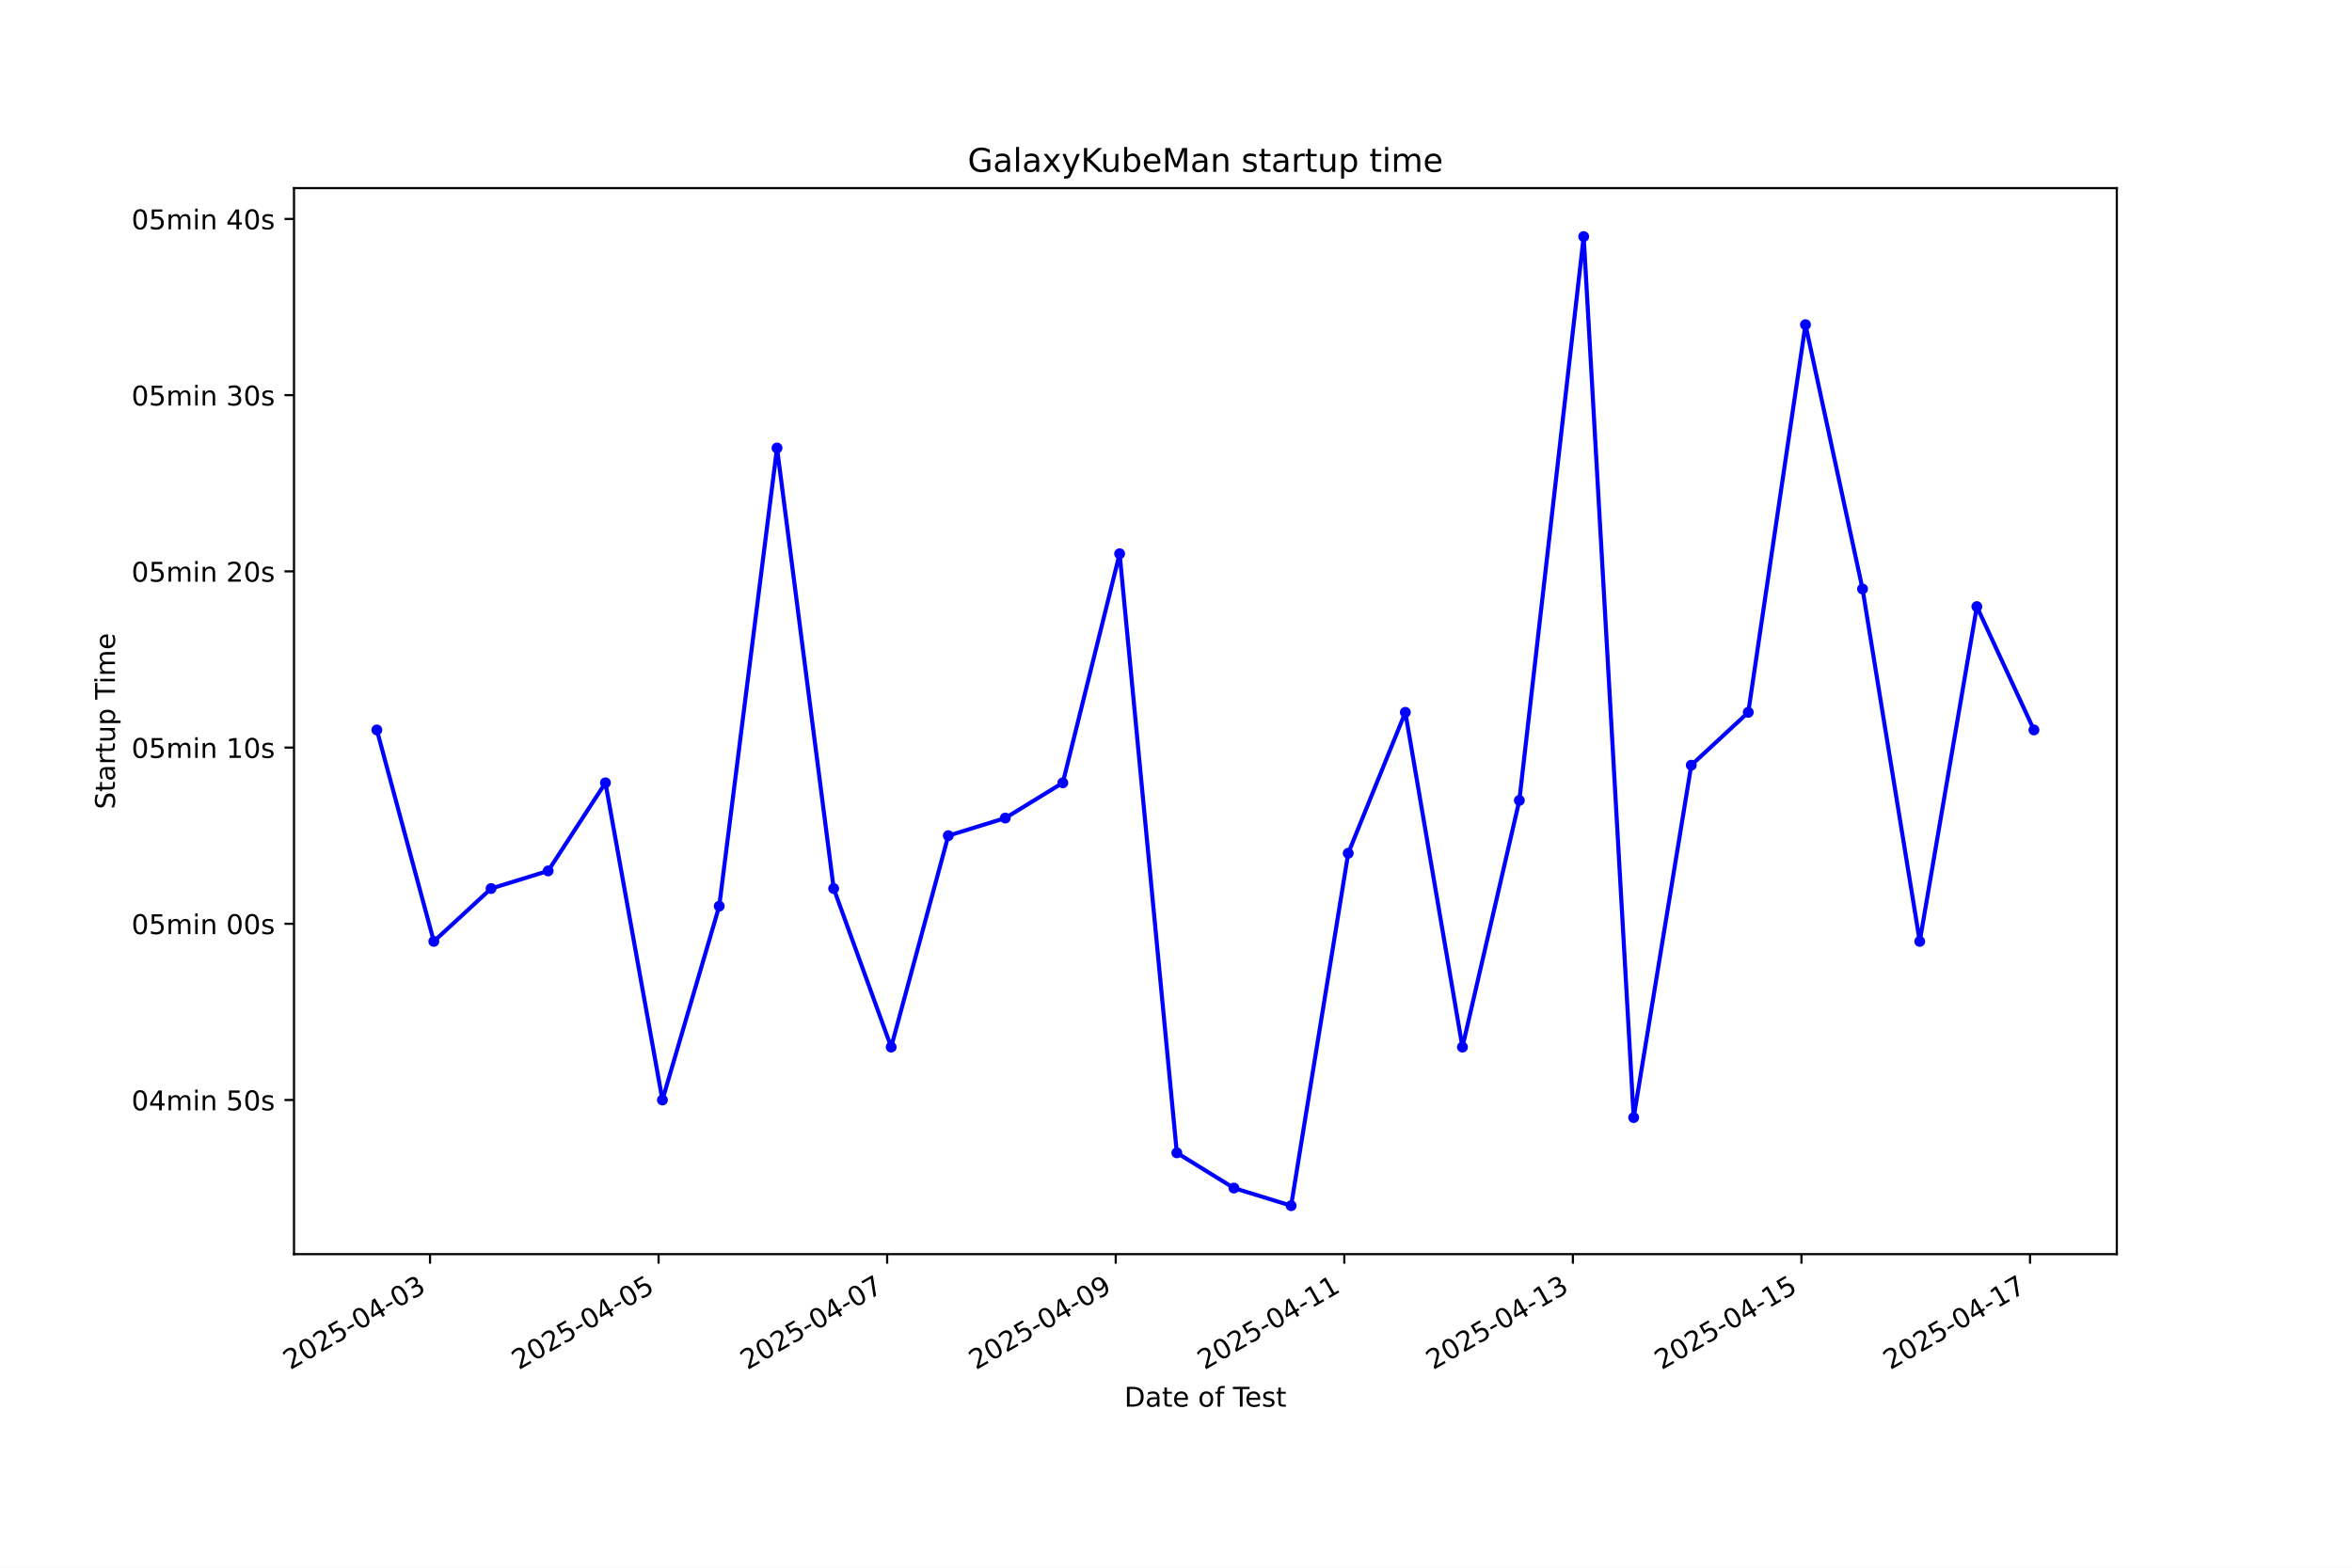
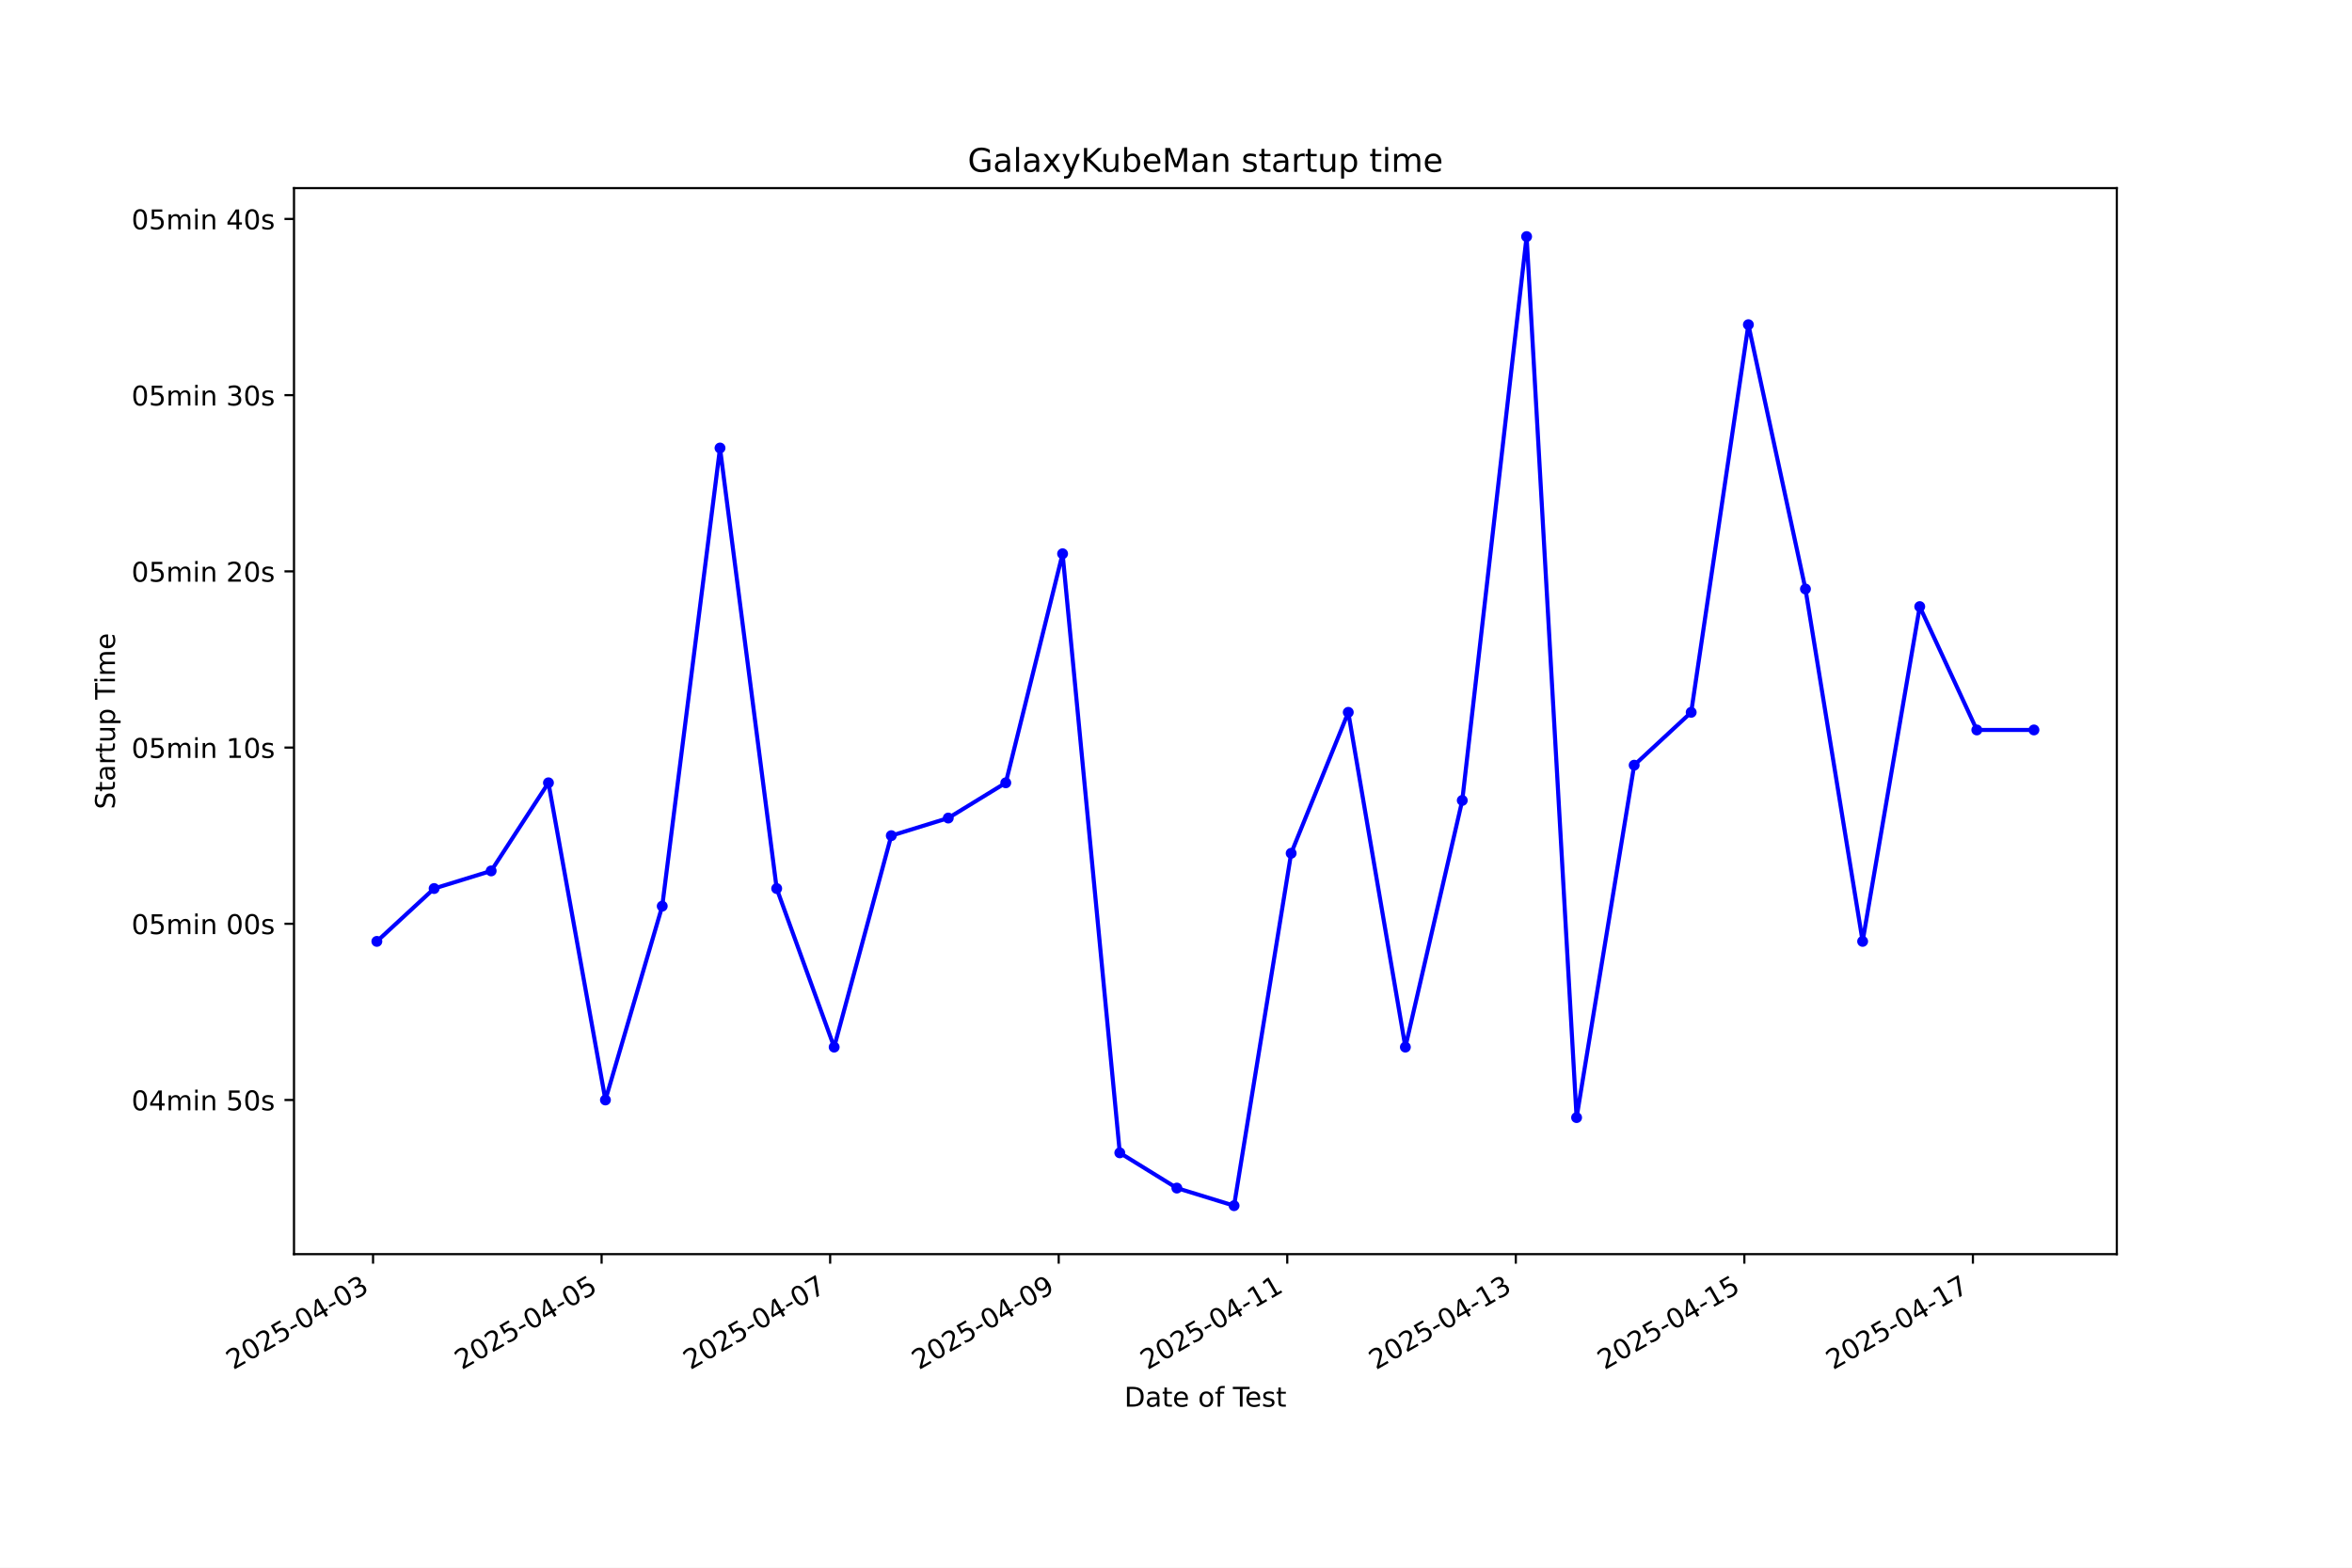
<svg xmlns="http://www.w3.org/2000/svg" xmlns:xlink="http://www.w3.org/1999/xlink" width="864pt" height="576pt" viewBox="0 0 864 576" version="1.1">
  <defs>
    <style type="text/css">*{stroke-linejoin: round; stroke-linecap: butt}</style>
  </defs>
  <g id="figure_1">
    <g id="patch_1">
      <path d="M 0 576  L 864 576  L 864 0  L 0 0  z " style="fill: #ffffff" />
    </g>
    <g id="axes_1">
      <g id="patch_2">
        <path d="M 108 460.8  L 777.6 460.8  L 777.6 69.12  L 108 69.12  z " style="fill: #ffffff" />
      </g>
      <g id="matplotlib.axis_1">
        <g id="xtick_1">
          <g id="line2d_1">
            <defs>
-               <path id="mc542203c2f" d="M 0 0  L 0 3.5  " style="stroke: #000000; stroke-width: 0.8" />
+               <path id="m6c0ec92022" d="M 0 0  L 0 3.5  " style="stroke: #000000; stroke-width: 0.8" />
            </defs>
            <g>
-               <use xlink:href="#mc542203c2f" x="157.966" y="460.8" style="stroke: #000000; stroke-width: 0.8" />
+               <use xlink:href="#m6c0ec92022" x="137.038" y="460.8" style="stroke: #000000; stroke-width: 0.8" />
            </g>
          </g>
          <g id="text_1">
-             <g transform="translate(106.5962 503.4383) rotate(-30) scale(0.1 -0.1)">
+             <g transform="translate(85.6681 503.4383) rotate(-30) scale(0.1 -0.1)">
              <defs>
                <path id="DejaVuSans-32" d="M 1228 531  L 3431 531  L 3431 0  L 469 0  L 469 531  Q 828 903 1448 1529  Q 2069 2156 2228 2338  Q 2531 2678 2651 2914  Q 2772 3150 2772 3378  Q 2772 3750 2511 3984  Q 2250 4219 1831 4219  Q 1534 4219 1204 4116  Q 875 4013 500 3803  L 500 4441  Q 881 4594 1212 4672  Q 1544 4750 1819 4750  Q 2544 4750 2975 4387  Q 3406 4025 3406 3419  Q 3406 3131 3298 2873  Q 3191 2616 2906 2266  Q 2828 2175 2409 1742  Q 1991 1309 1228 531  z " transform="scale(0.015625)" />
                <path id="DejaVuSans-30" d="M 2034 4250  Q 1547 4250 1301 3770  Q 1056 3291 1056 2328  Q 1056 1369 1301 889  Q 1547 409 2034 409  Q 2525 409 2770 889  Q 3016 1369 3016 2328  Q 3016 3291 2770 3770  Q 2525 4250 2034 4250  z M 2034 4750  Q 2819 4750 3233 4129  Q 3647 3509 3647 2328  Q 3647 1150 3233 529  Q 2819 -91 2034 -91  Q 1250 -91 836 529  Q 422 1150 422 2328  Q 422 3509 836 4129  Q 1250 4750 2034 4750  z " transform="scale(0.015625)" />
                <path id="DejaVuSans-35" d="M 691 4666  L 3169 4666  L 3169 4134  L 1269 4134  L 1269 2991  Q 1406 3038 1543 3061  Q 1681 3084 1819 3084  Q 2600 3084 3056 2656  Q 3513 2228 3513 1497  Q 3513 744 3044 326  Q 2575 -91 1722 -91  Q 1428 -91 1123 -41  Q 819 9 494 109  L 494 744  Q 775 591 1075 516  Q 1375 441 1709 441  Q 2250 441 2565 725  Q 2881 1009 2881 1497  Q 2881 1984 2565 2268  Q 2250 2553 1709 2553  Q 1456 2553 1204 2497  Q 953 2441 691 2322  L 691 4666  z " transform="scale(0.015625)" />
                <path id="DejaVuSans-2d" d="M 313 2009  L 1997 2009  L 1997 1497  L 313 1497  L 313 2009  z " transform="scale(0.015625)" />
                <path id="DejaVuSans-34" d="M 2419 4116  L 825 1625  L 2419 1625  L 2419 4116  z M 2253 4666  L 3047 4666  L 3047 1625  L 3713 1625  L 3713 1100  L 3047 1100  L 3047 0  L 2419 0  L 2419 1100  L 313 1100  L 313 1709  L 2253 4666  z " transform="scale(0.015625)" />
                <path id="DejaVuSans-33" d="M 2597 2516  Q 3050 2419 3304 2112  Q 3559 1806 3559 1356  Q 3559 666 3084 287  Q 2609 -91 1734 -91  Q 1441 -91 1130 -33  Q 819 25 488 141  L 488 750  Q 750 597 1062 519  Q 1375 441 1716 441  Q 2309 441 2620 675  Q 2931 909 2931 1356  Q 2931 1769 2642 2001  Q 2353 2234 1838 2234  L 1294 2234  L 1294 2753  L 1863 2753  Q 2328 2753 2575 2939  Q 2822 3125 2822 3475  Q 2822 3834 2567 4026  Q 2313 4219 1838 4219  Q 1578 4219 1281 4162  Q 984 4106 628 3988  L 628 4550  Q 988 4650 1302 4700  Q 1616 4750 1894 4750  Q 2613 4750 3031 4423  Q 3450 4097 3450 3541  Q 3450 3153 3228 2886  Q 3006 2619 2597 2516  z " transform="scale(0.015625)" />
              </defs>
              <use xlink:href="#DejaVuSans-32" />
              <use xlink:href="#DejaVuSans-30" transform="translate(63.62305 0)" />
              <use xlink:href="#DejaVuSans-32" transform="translate(127.2461 0)" />
              <use xlink:href="#DejaVuSans-35" transform="translate(190.8691 0)" />
              <use xlink:href="#DejaVuSans-2d" transform="translate(254.4922 0)" />
              <use xlink:href="#DejaVuSans-30" transform="translate(290.5762 0)" />
              <use xlink:href="#DejaVuSans-34" transform="translate(354.1992 0)" />
              <use xlink:href="#DejaVuSans-2d" transform="translate(417.8223 0)" />
              <use xlink:href="#DejaVuSans-30" transform="translate(453.9062 0)" />
              <use xlink:href="#DejaVuSans-33" transform="translate(517.5293 0)" />
            </g>
          </g>
        </g>
        <g id="xtick_2">
          <g id="line2d_2">
            <g>
-               <use xlink:href="#mc542203c2f" x="241.931" y="460.8" style="stroke: #000000; stroke-width: 0.8" />
+               <use xlink:href="#m6c0ec92022" x="220.995" y="460.8" style="stroke: #000000; stroke-width: 0.8" />
            </g>
          </g>
          <g id="text_2">
-             <g transform="translate(190.5617 503.4383) rotate(-30) scale(0.1 -0.1)">
+             <g transform="translate(169.6259 503.4383) rotate(-30) scale(0.1 -0.1)">
              <use xlink:href="#DejaVuSans-32" />
              <use xlink:href="#DejaVuSans-30" transform="translate(63.62305 0)" />
              <use xlink:href="#DejaVuSans-32" transform="translate(127.2461 0)" />
              <use xlink:href="#DejaVuSans-35" transform="translate(190.8691 0)" />
              <use xlink:href="#DejaVuSans-2d" transform="translate(254.4922 0)" />
              <use xlink:href="#DejaVuSans-30" transform="translate(290.5762 0)" />
              <use xlink:href="#DejaVuSans-34" transform="translate(354.1992 0)" />
              <use xlink:href="#DejaVuSans-2d" transform="translate(417.8223 0)" />
              <use xlink:href="#DejaVuSans-30" transform="translate(453.9062 0)" />
              <use xlink:href="#DejaVuSans-35" transform="translate(517.5293 0)" />
            </g>
          </g>
        </g>
        <g id="xtick_3">
          <g id="line2d_3">
            <g>
-               <use xlink:href="#mc542203c2f" x="325.897" y="460.8" style="stroke: #000000; stroke-width: 0.8" />
+               <use xlink:href="#m6c0ec92022" x="304.953" y="460.8" style="stroke: #000000; stroke-width: 0.8" />
            </g>
          </g>
          <g id="text_3">
-             <g transform="translate(274.5273 503.4383) rotate(-30) scale(0.1 -0.1)">
+             <g transform="translate(253.5836 503.4383) rotate(-30) scale(0.1 -0.1)">
              <defs>
                <path id="DejaVuSans-37" d="M 525 4666  L 3525 4666  L 3525 4397  L 1831 0  L 1172 0  L 2766 4134  L 525 4134  L 525 4666  z " transform="scale(0.015625)" />
              </defs>
              <use xlink:href="#DejaVuSans-32" />
              <use xlink:href="#DejaVuSans-30" transform="translate(63.62305 0)" />
              <use xlink:href="#DejaVuSans-32" transform="translate(127.2461 0)" />
              <use xlink:href="#DejaVuSans-35" transform="translate(190.8691 0)" />
              <use xlink:href="#DejaVuSans-2d" transform="translate(254.4922 0)" />
              <use xlink:href="#DejaVuSans-30" transform="translate(290.5762 0)" />
              <use xlink:href="#DejaVuSans-34" transform="translate(354.1992 0)" />
              <use xlink:href="#DejaVuSans-2d" transform="translate(417.8223 0)" />
              <use xlink:href="#DejaVuSans-30" transform="translate(453.9062 0)" />
              <use xlink:href="#DejaVuSans-37" transform="translate(517.5293 0)" />
            </g>
          </g>
        </g>
        <g id="xtick_4">
          <g id="line2d_4">
            <g>
-               <use xlink:href="#mc542203c2f" x="409.862" y="460.8" style="stroke: #000000; stroke-width: 0.8" />
+               <use xlink:href="#m6c0ec92022" x="388.911" y="460.8" style="stroke: #000000; stroke-width: 0.8" />
            </g>
          </g>
          <g id="text_4">
-             <g transform="translate(358.4928 503.4383) rotate(-30) scale(0.1 -0.1)">
+             <g transform="translate(337.5414 503.4383) rotate(-30) scale(0.1 -0.1)">
              <defs>
                <path id="DejaVuSans-39" d="M 703 97  L 703 672  Q 941 559 1184 500  Q 1428 441 1663 441  Q 2288 441 2617 861  Q 2947 1281 2994 2138  Q 2813 1869 2534 1725  Q 2256 1581 1919 1581  Q 1219 1581 811 2004  Q 403 2428 403 3163  Q 403 3881 828 4315  Q 1253 4750 1959 4750  Q 2769 4750 3195 4129  Q 3622 3509 3622 2328  Q 3622 1225 3098 567  Q 2575 -91 1691 -91  Q 1453 -91 1209 -44  Q 966 3 703 97  z M 1959 2075  Q 2384 2075 2632 2365  Q 2881 2656 2881 3163  Q 2881 3666 2632 3958  Q 2384 4250 1959 4250  Q 1534 4250 1286 3958  Q 1038 3666 1038 3163  Q 1038 2656 1286 2365  Q 1534 2075 1959 2075  z " transform="scale(0.015625)" />
              </defs>
              <use xlink:href="#DejaVuSans-32" />
              <use xlink:href="#DejaVuSans-30" transform="translate(63.62305 0)" />
              <use xlink:href="#DejaVuSans-32" transform="translate(127.2461 0)" />
              <use xlink:href="#DejaVuSans-35" transform="translate(190.8691 0)" />
              <use xlink:href="#DejaVuSans-2d" transform="translate(254.4922 0)" />
              <use xlink:href="#DejaVuSans-30" transform="translate(290.5762 0)" />
              <use xlink:href="#DejaVuSans-34" transform="translate(354.1992 0)" />
              <use xlink:href="#DejaVuSans-2d" transform="translate(417.8223 0)" />
              <use xlink:href="#DejaVuSans-30" transform="translate(453.9062 0)" />
              <use xlink:href="#DejaVuSans-39" transform="translate(517.5293 0)" />
            </g>
          </g>
        </g>
        <g id="xtick_5">
          <g id="line2d_5">
            <g>
-               <use xlink:href="#mc542203c2f" x="493.828" y="460.8" style="stroke: #000000; stroke-width: 0.8" />
+               <use xlink:href="#m6c0ec92022" x="472.869" y="460.8" style="stroke: #000000; stroke-width: 0.8" />
            </g>
          </g>
          <g id="text_5">
-             <g transform="translate(442.4583 503.4383) rotate(-30) scale(0.1 -0.1)">
+             <g transform="translate(421.4991 503.4383) rotate(-30) scale(0.1 -0.1)">
              <defs>
                <path id="DejaVuSans-31" d="M 794 531  L 1825 531  L 1825 4091  L 703 3866  L 703 4441  L 1819 4666  L 2450 4666  L 2450 531  L 3481 531  L 3481 0  L 794 0  L 794 531  z " transform="scale(0.015625)" />
              </defs>
              <use xlink:href="#DejaVuSans-32" />
              <use xlink:href="#DejaVuSans-30" transform="translate(63.62305 0)" />
              <use xlink:href="#DejaVuSans-32" transform="translate(127.2461 0)" />
              <use xlink:href="#DejaVuSans-35" transform="translate(190.8691 0)" />
              <use xlink:href="#DejaVuSans-2d" transform="translate(254.4922 0)" />
              <use xlink:href="#DejaVuSans-30" transform="translate(290.5762 0)" />
              <use xlink:href="#DejaVuSans-34" transform="translate(354.1992 0)" />
              <use xlink:href="#DejaVuSans-2d" transform="translate(417.8223 0)" />
              <use xlink:href="#DejaVuSans-31" transform="translate(453.9062 0)" />
              <use xlink:href="#DejaVuSans-31" transform="translate(517.5293 0)" />
            </g>
          </g>
        </g>
        <g id="xtick_6">
          <g id="line2d_6">
            <g>
-               <use xlink:href="#mc542203c2f" x="577.793" y="460.8" style="stroke: #000000; stroke-width: 0.8" />
+               <use xlink:href="#m6c0ec92022" x="556.826" y="460.8" style="stroke: #000000; stroke-width: 0.8" />
            </g>
          </g>
          <g id="text_6">
-             <g transform="translate(526.4239 503.4383) rotate(-30) scale(0.1 -0.1)">
+             <g transform="translate(505.4569 503.4383) rotate(-30) scale(0.1 -0.1)">
              <use xlink:href="#DejaVuSans-32" />
              <use xlink:href="#DejaVuSans-30" transform="translate(63.62305 0)" />
              <use xlink:href="#DejaVuSans-32" transform="translate(127.2461 0)" />
              <use xlink:href="#DejaVuSans-35" transform="translate(190.8691 0)" />
              <use xlink:href="#DejaVuSans-2d" transform="translate(254.4922 0)" />
              <use xlink:href="#DejaVuSans-30" transform="translate(290.5762 0)" />
              <use xlink:href="#DejaVuSans-34" transform="translate(354.1992 0)" />
              <use xlink:href="#DejaVuSans-2d" transform="translate(417.8223 0)" />
              <use xlink:href="#DejaVuSans-31" transform="translate(453.9062 0)" />
              <use xlink:href="#DejaVuSans-33" transform="translate(517.5293 0)" />
            </g>
          </g>
        </g>
        <g id="xtick_7">
          <g id="line2d_7">
            <g>
-               <use xlink:href="#mc542203c2f" x="661.759" y="460.8" style="stroke: #000000; stroke-width: 0.8" />
+               <use xlink:href="#m6c0ec92022" x="640.784" y="460.8" style="stroke: #000000; stroke-width: 0.8" />
            </g>
          </g>
          <g id="text_7">
-             <g transform="translate(610.3894 503.4383) rotate(-30) scale(0.1 -0.1)">
+             <g transform="translate(589.4147 503.4383) rotate(-30) scale(0.1 -0.1)">
              <use xlink:href="#DejaVuSans-32" />
              <use xlink:href="#DejaVuSans-30" transform="translate(63.62305 0)" />
              <use xlink:href="#DejaVuSans-32" transform="translate(127.2461 0)" />
              <use xlink:href="#DejaVuSans-35" transform="translate(190.8691 0)" />
              <use xlink:href="#DejaVuSans-2d" transform="translate(254.4922 0)" />
              <use xlink:href="#DejaVuSans-30" transform="translate(290.5762 0)" />
              <use xlink:href="#DejaVuSans-34" transform="translate(354.1992 0)" />
              <use xlink:href="#DejaVuSans-2d" transform="translate(417.8223 0)" />
              <use xlink:href="#DejaVuSans-31" transform="translate(453.9062 0)" />
              <use xlink:href="#DejaVuSans-35" transform="translate(517.5293 0)" />
            </g>
          </g>
        </g>
        <g id="xtick_8">
          <g id="line2d_8">
            <g>
-               <use xlink:href="#mc542203c2f" x="745.724" y="460.8" style="stroke: #000000; stroke-width: 0.8" />
+               <use xlink:href="#m6c0ec92022" x="724.742" y="460.8" style="stroke: #000000; stroke-width: 0.8" />
            </g>
          </g>
          <g id="text_8">
-             <g transform="translate(694.3549 503.4383) rotate(-30) scale(0.1 -0.1)">
+             <g transform="translate(673.3724 503.4383) rotate(-30) scale(0.1 -0.1)">
              <use xlink:href="#DejaVuSans-32" />
              <use xlink:href="#DejaVuSans-30" transform="translate(63.62305 0)" />
              <use xlink:href="#DejaVuSans-32" transform="translate(127.2461 0)" />
              <use xlink:href="#DejaVuSans-35" transform="translate(190.8691 0)" />
              <use xlink:href="#DejaVuSans-2d" transform="translate(254.4922 0)" />
              <use xlink:href="#DejaVuSans-30" transform="translate(290.5762 0)" />
              <use xlink:href="#DejaVuSans-34" transform="translate(354.1992 0)" />
              <use xlink:href="#DejaVuSans-2d" transform="translate(417.8223 0)" />
              <use xlink:href="#DejaVuSans-31" transform="translate(453.9062 0)" />
              <use xlink:href="#DejaVuSans-37" transform="translate(517.5293 0)" />
            </g>
          </g>
        </g>
        <g id="text_9">
          <g transform="translate(413.0063 516.8378) scale(0.1 -0.1)">
            <defs>
              <path id="DejaVuSans-44" d="M 1259 4147  L 1259 519  L 2022 519  Q 2988 519 3436 956  Q 3884 1394 3884 2338  Q 3884 3275 3436 3711  Q 2988 4147 2022 4147  L 1259 4147  z M 628 4666  L 1925 4666  Q 3281 4666 3915 4102  Q 4550 3538 4550 2338  Q 4550 1131 3912 565  Q 3275 0 1925 0  L 628 0  L 628 4666  z " transform="scale(0.015625)" />
              <path id="DejaVuSans-61" d="M 2194 1759  Q 1497 1759 1228 1600  Q 959 1441 959 1056  Q 959 750 1161 570  Q 1363 391 1709 391  Q 2188 391 2477 730  Q 2766 1069 2766 1631  L 2766 1759  L 2194 1759  z M 3341 1997  L 3341 0  L 2766 0  L 2766 531  Q 2569 213 2275 61  Q 1981 -91 1556 -91  Q 1019 -91 701 211  Q 384 513 384 1019  Q 384 1609 779 1909  Q 1175 2209 1959 2209  L 2766 2209  L 2766 2266  Q 2766 2663 2505 2880  Q 2244 3097 1772 3097  Q 1472 3097 1187 3025  Q 903 2953 641 2809  L 641 3341  Q 956 3463 1253 3523  Q 1550 3584 1831 3584  Q 2591 3584 2966 3190  Q 3341 2797 3341 1997  z " transform="scale(0.015625)" />
              <path id="DejaVuSans-74" d="M 1172 4494  L 1172 3500  L 2356 3500  L 2356 3053  L 1172 3053  L 1172 1153  Q 1172 725 1289 603  Q 1406 481 1766 481  L 2356 481  L 2356 0  L 1766 0  Q 1100 0 847 248  Q 594 497 594 1153  L 594 3053  L 172 3053  L 172 3500  L 594 3500  L 594 4494  L 1172 4494  z " transform="scale(0.015625)" />
              <path id="DejaVuSans-65" d="M 3597 1894  L 3597 1613  L 953 1613  Q 991 1019 1311 708  Q 1631 397 2203 397  Q 2534 397 2845 478  Q 3156 559 3463 722  L 3463 178  Q 3153 47 2828 -22  Q 2503 -91 2169 -91  Q 1331 -91 842 396  Q 353 884 353 1716  Q 353 2575 817 3079  Q 1281 3584 2069 3584  Q 2775 3584 3186 3129  Q 3597 2675 3597 1894  z M 3022 2063  Q 3016 2534 2758 2815  Q 2500 3097 2075 3097  Q 1594 3097 1305 2825  Q 1016 2553 972 2059  L 3022 2063  z " transform="scale(0.015625)" />
              <path id="DejaVuSans-20" transform="scale(0.015625)" />
              <path id="DejaVuSans-6f" d="M 1959 3097  Q 1497 3097 1228 2736  Q 959 2375 959 1747  Q 959 1119 1226 758  Q 1494 397 1959 397  Q 2419 397 2687 759  Q 2956 1122 2956 1747  Q 2956 2369 2687 2733  Q 2419 3097 1959 3097  z M 1959 3584  Q 2709 3584 3137 3096  Q 3566 2609 3566 1747  Q 3566 888 3137 398  Q 2709 -91 1959 -91  Q 1206 -91 779 398  Q 353 888 353 1747  Q 353 2609 779 3096  Q 1206 3584 1959 3584  z " transform="scale(0.015625)" />
              <path id="DejaVuSans-66" d="M 2375 4863  L 2375 4384  L 1825 4384  Q 1516 4384 1395 4259  Q 1275 4134 1275 3809  L 1275 3500  L 2222 3500  L 2222 3053  L 1275 3053  L 1275 0  L 697 0  L 697 3053  L 147 3053  L 147 3500  L 697 3500  L 697 3744  Q 697 4328 969 4595  Q 1241 4863 1831 4863  L 2375 4863  z " transform="scale(0.015625)" />
              <path id="DejaVuSans-54" d="M -19 4666  L 3928 4666  L 3928 4134  L 2272 4134  L 2272 0  L 1638 0  L 1638 4134  L -19 4134  L -19 4666  z " transform="scale(0.015625)" />
              <path id="DejaVuSans-73" d="M 2834 3397  L 2834 2853  Q 2591 2978 2328 3040  Q 2066 3103 1784 3103  Q 1356 3103 1142 2972  Q 928 2841 928 2578  Q 928 2378 1081 2264  Q 1234 2150 1697 2047  L 1894 2003  Q 2506 1872 2764 1633  Q 3022 1394 3022 966  Q 3022 478 2636 193  Q 2250 -91 1575 -91  Q 1294 -91 989 -36  Q 684 19 347 128  L 347 722  Q 666 556 975 473  Q 1284 391 1588 391  Q 1994 391 2212 530  Q 2431 669 2431 922  Q 2431 1156 2273 1281  Q 2116 1406 1581 1522  L 1381 1569  Q 847 1681 609 1914  Q 372 2147 372 2553  Q 372 3047 722 3315  Q 1072 3584 1716 3584  Q 2034 3584 2315 3537  Q 2597 3491 2834 3397  z " transform="scale(0.015625)" />
            </defs>
            <use xlink:href="#DejaVuSans-44" />
            <use xlink:href="#DejaVuSans-61" transform="translate(77.00195 0)" />
            <use xlink:href="#DejaVuSans-74" transform="translate(138.2812 0)" />
            <use xlink:href="#DejaVuSans-65" transform="translate(177.4902 0)" />
            <use xlink:href="#DejaVuSans-20" transform="translate(239.0137 0)" />
            <use xlink:href="#DejaVuSans-6f" transform="translate(270.8008 0)" />
            <use xlink:href="#DejaVuSans-66" transform="translate(331.9824 0)" />
            <use xlink:href="#DejaVuSans-20" transform="translate(367.1875 0)" />
            <use xlink:href="#DejaVuSans-54" transform="translate(398.9746 0)" />
            <use xlink:href="#DejaVuSans-65" transform="translate(443.0586 0)" />
            <use xlink:href="#DejaVuSans-73" transform="translate(504.582 0)" />
            <use xlink:href="#DejaVuSans-74" transform="translate(556.6816 0)" />
          </g>
        </g>
      </g>
      <g id="matplotlib.axis_2">
        <g id="ytick_1">
          <g id="line2d_9">
            <defs>
-               <path id="m5e2eb282f2" d="M 0 0  L -3.5 0  " style="stroke: #000000; stroke-width: 0.8" />
+               <path id="m109ade407d" d="M 0 0  L -3.5 0  " style="stroke: #000000; stroke-width: 0.8" />
            </defs>
            <g>
-               <use xlink:href="#m5e2eb282f2" x="108" y="404.152" style="stroke: #000000; stroke-width: 0.8" />
+               <use xlink:href="#m109ade407d" x="108" y="404.152" style="stroke: #000000; stroke-width: 0.8" />
            </g>
          </g>
          <g id="text_10">
            <g transform="translate(48.30625 407.9513) scale(0.1 -0.1)">
              <defs>
                <path id="DejaVuSans-6d" d="M 3328 2828  Q 3544 3216 3844 3400  Q 4144 3584 4550 3584  Q 5097 3584 5394 3201  Q 5691 2819 5691 2113  L 5691 0  L 5113 0  L 5113 2094  Q 5113 2597 4934 2840  Q 4756 3084 4391 3084  Q 3944 3084 3684 2787  Q 3425 2491 3425 1978  L 3425 0  L 2847 0  L 2847 2094  Q 2847 2600 2669 2842  Q 2491 3084 2119 3084  Q 1678 3084 1418 2786  Q 1159 2488 1159 1978  L 1159 0  L 581 0  L 581 3500  L 1159 3500  L 1159 2956  Q 1356 3278 1631 3431  Q 1906 3584 2284 3584  Q 2666 3584 2933 3390  Q 3200 3197 3328 2828  z " transform="scale(0.015625)" />
                <path id="DejaVuSans-69" d="M 603 3500  L 1178 3500  L 1178 0  L 603 0  L 603 3500  z M 603 4863  L 1178 4863  L 1178 4134  L 603 4134  L 603 4863  z " transform="scale(0.015625)" />
                <path id="DejaVuSans-6e" d="M 3513 2113  L 3513 0  L 2938 0  L 2938 2094  Q 2938 2591 2744 2837  Q 2550 3084 2163 3084  Q 1697 3084 1428 2787  Q 1159 2491 1159 1978  L 1159 0  L 581 0  L 581 3500  L 1159 3500  L 1159 2956  Q 1366 3272 1645 3428  Q 1925 3584 2291 3584  Q 2894 3584 3203 3211  Q 3513 2838 3513 2113  z " transform="scale(0.015625)" />
              </defs>
              <use xlink:href="#DejaVuSans-30" />
              <use xlink:href="#DejaVuSans-34" transform="translate(63.62305 0)" />
              <use xlink:href="#DejaVuSans-6d" transform="translate(127.2461 0)" />
              <use xlink:href="#DejaVuSans-69" transform="translate(224.6582 0)" />
              <use xlink:href="#DejaVuSans-6e" transform="translate(252.4414 0)" />
              <use xlink:href="#DejaVuSans-20" transform="translate(315.8203 0)" />
              <use xlink:href="#DejaVuSans-35" transform="translate(347.6074 0)" />
              <use xlink:href="#DejaVuSans-30" transform="translate(411.2305 0)" />
              <use xlink:href="#DejaVuSans-73" transform="translate(474.8535 0)" />
            </g>
          </g>
        </g>
        <g id="ytick_2">
          <g id="line2d_10">
            <g>
-               <use xlink:href="#m5e2eb282f2" x="108" y="339.412" style="stroke: #000000; stroke-width: 0.8" />
+               <use xlink:href="#m109ade407d" x="108" y="339.412" style="stroke: #000000; stroke-width: 0.8" />
            </g>
          </g>
          <g id="text_11">
            <g transform="translate(48.30625 343.2108) scale(0.1 -0.1)">
              <use xlink:href="#DejaVuSans-30" />
              <use xlink:href="#DejaVuSans-35" transform="translate(63.62305 0)" />
              <use xlink:href="#DejaVuSans-6d" transform="translate(127.2461 0)" />
              <use xlink:href="#DejaVuSans-69" transform="translate(224.6582 0)" />
              <use xlink:href="#DejaVuSans-6e" transform="translate(252.4414 0)" />
              <use xlink:href="#DejaVuSans-20" transform="translate(315.8203 0)" />
              <use xlink:href="#DejaVuSans-30" transform="translate(347.6074 0)" />
              <use xlink:href="#DejaVuSans-30" transform="translate(411.2305 0)" />
              <use xlink:href="#DejaVuSans-73" transform="translate(474.8535 0)" />
            </g>
          </g>
        </g>
        <g id="ytick_3">
          <g id="line2d_11">
            <g>
-               <use xlink:href="#m5e2eb282f2" x="108" y="274.671" style="stroke: #000000; stroke-width: 0.8" />
+               <use xlink:href="#m109ade407d" x="108" y="274.671" style="stroke: #000000; stroke-width: 0.8" />
            </g>
          </g>
          <g id="text_12">
            <g transform="translate(48.30625 278.4703) scale(0.1 -0.1)">
              <use xlink:href="#DejaVuSans-30" />
              <use xlink:href="#DejaVuSans-35" transform="translate(63.62305 0)" />
              <use xlink:href="#DejaVuSans-6d" transform="translate(127.2461 0)" />
              <use xlink:href="#DejaVuSans-69" transform="translate(224.6582 0)" />
              <use xlink:href="#DejaVuSans-6e" transform="translate(252.4414 0)" />
              <use xlink:href="#DejaVuSans-20" transform="translate(315.8203 0)" />
              <use xlink:href="#DejaVuSans-31" transform="translate(347.6074 0)" />
              <use xlink:href="#DejaVuSans-30" transform="translate(411.2305 0)" />
              <use xlink:href="#DejaVuSans-73" transform="translate(474.8535 0)" />
            </g>
          </g>
        </g>
        <g id="ytick_4">
          <g id="line2d_12">
            <g>
-               <use xlink:href="#m5e2eb282f2" x="108" y="209.931" style="stroke: #000000; stroke-width: 0.8" />
+               <use xlink:href="#m109ade407d" x="108" y="209.931" style="stroke: #000000; stroke-width: 0.8" />
            </g>
          </g>
          <g id="text_13">
            <g transform="translate(48.30625 213.7298) scale(0.1 -0.1)">
              <use xlink:href="#DejaVuSans-30" />
              <use xlink:href="#DejaVuSans-35" transform="translate(63.62305 0)" />
              <use xlink:href="#DejaVuSans-6d" transform="translate(127.2461 0)" />
              <use xlink:href="#DejaVuSans-69" transform="translate(224.6582 0)" />
              <use xlink:href="#DejaVuSans-6e" transform="translate(252.4414 0)" />
              <use xlink:href="#DejaVuSans-20" transform="translate(315.8203 0)" />
              <use xlink:href="#DejaVuSans-32" transform="translate(347.6074 0)" />
              <use xlink:href="#DejaVuSans-30" transform="translate(411.2305 0)" />
              <use xlink:href="#DejaVuSans-73" transform="translate(474.8535 0)" />
            </g>
          </g>
        </g>
        <g id="ytick_5">
          <g id="line2d_13">
            <g>
-               <use xlink:href="#m5e2eb282f2" x="108" y="145.19" style="stroke: #000000; stroke-width: 0.8" />
+               <use xlink:href="#m109ade407d" x="108" y="145.19" style="stroke: #000000; stroke-width: 0.8" />
            </g>
          </g>
          <g id="text_14">
            <g transform="translate(48.30625 148.9893) scale(0.1 -0.1)">
              <use xlink:href="#DejaVuSans-30" />
              <use xlink:href="#DejaVuSans-35" transform="translate(63.62305 0)" />
              <use xlink:href="#DejaVuSans-6d" transform="translate(127.2461 0)" />
              <use xlink:href="#DejaVuSans-69" transform="translate(224.6582 0)" />
              <use xlink:href="#DejaVuSans-6e" transform="translate(252.4414 0)" />
              <use xlink:href="#DejaVuSans-20" transform="translate(315.8203 0)" />
              <use xlink:href="#DejaVuSans-33" transform="translate(347.6074 0)" />
              <use xlink:href="#DejaVuSans-30" transform="translate(411.2305 0)" />
              <use xlink:href="#DejaVuSans-73" transform="translate(474.8535 0)" />
            </g>
          </g>
        </g>
        <g id="ytick_6">
          <g id="line2d_14">
            <g>
-               <use xlink:href="#m5e2eb282f2" x="108" y="80.45" style="stroke: #000000; stroke-width: 0.8" />
+               <use xlink:href="#m109ade407d" x="108" y="80.45" style="stroke: #000000; stroke-width: 0.8" />
            </g>
          </g>
          <g id="text_15">
            <g transform="translate(48.30625 84.24881) scale(0.1 -0.1)">
              <use xlink:href="#DejaVuSans-30" />
              <use xlink:href="#DejaVuSans-35" transform="translate(63.62305 0)" />
              <use xlink:href="#DejaVuSans-6d" transform="translate(127.2461 0)" />
              <use xlink:href="#DejaVuSans-69" transform="translate(224.6582 0)" />
              <use xlink:href="#DejaVuSans-6e" transform="translate(252.4414 0)" />
              <use xlink:href="#DejaVuSans-20" transform="translate(315.8203 0)" />
              <use xlink:href="#DejaVuSans-34" transform="translate(347.6074 0)" />
              <use xlink:href="#DejaVuSans-30" transform="translate(411.2305 0)" />
              <use xlink:href="#DejaVuSans-73" transform="translate(474.8535 0)" />
            </g>
          </g>
        </g>
        <g id="text_16">
          <g transform="translate(42.22656 297.3397) rotate(-90) scale(0.1 -0.1)">
            <defs>
              <path id="DejaVuSans-53" d="M 3425 4513  L 3425 3897  Q 3066 4069 2747 4153  Q 2428 4238 2131 4238  Q 1616 4238 1336 4038  Q 1056 3838 1056 3469  Q 1056 3159 1242 3001  Q 1428 2844 1947 2747  L 2328 2669  Q 3034 2534 3370 2195  Q 3706 1856 3706 1288  Q 3706 609 3251 259  Q 2797 -91 1919 -91  Q 1588 -91 1214 -16  Q 841 59 441 206  L 441 856  Q 825 641 1194 531  Q 1563 422 1919 422  Q 2459 422 2753 634  Q 3047 847 3047 1241  Q 3047 1584 2836 1778  Q 2625 1972 2144 2069  L 1759 2144  Q 1053 2284 737 2584  Q 422 2884 422 3419  Q 422 4038 858 4394  Q 1294 4750 2059 4750  Q 2388 4750 2728 4690  Q 3069 4631 3425 4513  z " transform="scale(0.015625)" />
              <path id="DejaVuSans-72" d="M 2631 2963  Q 2534 3019 2420 3045  Q 2306 3072 2169 3072  Q 1681 3072 1420 2755  Q 1159 2438 1159 1844  L 1159 0  L 581 0  L 581 3500  L 1159 3500  L 1159 2956  Q 1341 3275 1631 3429  Q 1922 3584 2338 3584  Q 2397 3584 2469 3576  Q 2541 3569 2628 3553  L 2631 2963  z " transform="scale(0.015625)" />
              <path id="DejaVuSans-75" d="M 544 1381  L 544 3500  L 1119 3500  L 1119 1403  Q 1119 906 1312 657  Q 1506 409 1894 409  Q 2359 409 2629 706  Q 2900 1003 2900 1516  L 2900 3500  L 3475 3500  L 3475 0  L 2900 0  L 2900 538  Q 2691 219 2414 64  Q 2138 -91 1772 -91  Q 1169 -91 856 284  Q 544 659 544 1381  z M 1991 3584  L 1991 3584  z " transform="scale(0.015625)" />
              <path id="DejaVuSans-70" d="M 1159 525  L 1159 -1331  L 581 -1331  L 581 3500  L 1159 3500  L 1159 2969  Q 1341 3281 1617 3432  Q 1894 3584 2278 3584  Q 2916 3584 3314 3078  Q 3713 2572 3713 1747  Q 3713 922 3314 415  Q 2916 -91 2278 -91  Q 1894 -91 1617 61  Q 1341 213 1159 525  z M 3116 1747  Q 3116 2381 2855 2742  Q 2594 3103 2138 3103  Q 1681 3103 1420 2742  Q 1159 2381 1159 1747  Q 1159 1113 1420 752  Q 1681 391 2138 391  Q 2594 391 2855 752  Q 3116 1113 3116 1747  z " transform="scale(0.015625)" />
            </defs>
            <use xlink:href="#DejaVuSans-53" />
            <use xlink:href="#DejaVuSans-74" transform="translate(63.47656 0)" />
            <use xlink:href="#DejaVuSans-61" transform="translate(102.6855 0)" />
            <use xlink:href="#DejaVuSans-72" transform="translate(163.9648 0)" />
            <use xlink:href="#DejaVuSans-74" transform="translate(205.0781 0)" />
            <use xlink:href="#DejaVuSans-75" transform="translate(244.2871 0)" />
            <use xlink:href="#DejaVuSans-70" transform="translate(307.666 0)" />
            <use xlink:href="#DejaVuSans-20" transform="translate(371.1426 0)" />
            <use xlink:href="#DejaVuSans-54" transform="translate(402.9297 0)" />
            <use xlink:href="#DejaVuSans-69" transform="translate(460.8887 0)" />
            <use xlink:href="#DejaVuSans-6d" transform="translate(488.6719 0)" />
            <use xlink:href="#DejaVuSans-65" transform="translate(586.084 0)" />
          </g>
        </g>
      </g>
      <g id="line2d_15">
-         <path d="M 747.164 268.197  L 726.19 222.879  L 705.212 345.886  L 684.202 216.405  L 663.238 119.294  L 642.226 261.723  L 621.283 281.145  L 600.128 410.626  L 581.764 86.924  L 558.126 294.093  L 537.223 384.73  L 516.245 261.723  L 495.262 313.515  L 474.289 442.996  L 453.275 436.522  L 432.308 423.574  L 411.293 203.457  L 390.42 287.619  L 369.292 300.567  L 348.36 307.041  L 327.37 384.73  L 306.255 326.463  L 285.435 164.612  L 264.206 332.938  L 243.336 404.152  L 222.404 287.619  L 201.361 319.989  L 180.404 326.463  L 159.365 345.886  L 138.436 268.197  " clip-path="url(#pfaff6c5ac7)" style="fill: none; stroke: #0000ff; stroke-width: 1.5; stroke-linecap: square" />
+         <path d="M 747.164 268.197  L 726.181 268.197  L 705.209 222.879  L 684.233 345.886  L 663.225 216.405  L 642.264 119.294  L 621.253 261.723  L 600.312 281.145  L 579.159 410.626  L 560.796 86.924  L 537.16 294.093  L 516.259 384.73  L 495.284 261.723  L 474.302 313.515  L 453.332 442.996  L 432.32 436.522  L 411.355 423.574  L 390.341 203.457  L 369.47 287.619  L 348.344 300.567  L 327.414 307.041  L 306.427 384.73  L 285.313 326.463  L 264.495 164.612  L 243.268 332.938  L 222.4 404.152  L 201.47 287.619  L 180.429 319.989  L 159.473 326.463  L 138.436 345.886  " clip-path="url(#p764eb229fd)" style="fill: none; stroke: #0000ff; stroke-width: 1.5; stroke-linecap: square" />
        <defs>
-           <path id="m70637d3d4a" d="M 0 1.5  C 0.398 1.5 0.779 1.342 1.061 1.061  C 1.342 0.779 1.5 0.398 1.5 0  C 1.5 -0.398 1.342 -0.779 1.061 -1.061  C 0.779 -1.342 0.398 -1.5 0 -1.5  C -0.398 -1.5 -0.779 -1.342 -1.061 -1.061  C -1.342 -0.779 -1.5 -0.398 -1.5 0  C -1.5 0.398 -1.342 0.779 -1.061 1.061  C -0.779 1.342 -0.398 1.5 0 1.5  z " style="stroke: #0000ff" />
+           <path id="m0e8cad09f5" d="M 0 1.5  C 0.398 1.5 0.779 1.342 1.061 1.061  C 1.342 0.779 1.5 0.398 1.5 0  C 1.5 -0.398 1.342 -0.779 1.061 -1.061  C 0.779 -1.342 0.398 -1.5 0 -1.5  C -0.398 -1.5 -0.779 -1.342 -1.061 -1.061  C -1.342 -0.779 -1.5 -0.398 -1.5 0  C -1.5 0.398 -1.342 0.779 -1.061 1.061  C -0.779 1.342 -0.398 1.5 0 1.5  z " style="stroke: #0000ff" />
        </defs>
-         <g clip-path="url(#pfaff6c5ac7)">
-           <use xlink:href="#m70637d3d4a" x="747.164" y="268.197" style="fill: #0000ff; stroke: #0000ff" />
-           <use xlink:href="#m70637d3d4a" x="726.19" y="222.879" style="fill: #0000ff; stroke: #0000ff" />
-           <use xlink:href="#m70637d3d4a" x="705.212" y="345.886" style="fill: #0000ff; stroke: #0000ff" />
-           <use xlink:href="#m70637d3d4a" x="684.202" y="216.405" style="fill: #0000ff; stroke: #0000ff" />
-           <use xlink:href="#m70637d3d4a" x="663.238" y="119.294" style="fill: #0000ff; stroke: #0000ff" />
-           <use xlink:href="#m70637d3d4a" x="642.226" y="261.723" style="fill: #0000ff; stroke: #0000ff" />
-           <use xlink:href="#m70637d3d4a" x="621.283" y="281.145" style="fill: #0000ff; stroke: #0000ff" />
-           <use xlink:href="#m70637d3d4a" x="600.128" y="410.626" style="fill: #0000ff; stroke: #0000ff" />
-           <use xlink:href="#m70637d3d4a" x="581.764" y="86.924" style="fill: #0000ff; stroke: #0000ff" />
-           <use xlink:href="#m70637d3d4a" x="558.126" y="294.093" style="fill: #0000ff; stroke: #0000ff" />
-           <use xlink:href="#m70637d3d4a" x="537.223" y="384.73" style="fill: #0000ff; stroke: #0000ff" />
-           <use xlink:href="#m70637d3d4a" x="516.245" y="261.723" style="fill: #0000ff; stroke: #0000ff" />
-           <use xlink:href="#m70637d3d4a" x="495.262" y="313.515" style="fill: #0000ff; stroke: #0000ff" />
-           <use xlink:href="#m70637d3d4a" x="474.289" y="442.996" style="fill: #0000ff; stroke: #0000ff" />
-           <use xlink:href="#m70637d3d4a" x="453.275" y="436.522" style="fill: #0000ff; stroke: #0000ff" />
-           <use xlink:href="#m70637d3d4a" x="432.308" y="423.574" style="fill: #0000ff; stroke: #0000ff" />
-           <use xlink:href="#m70637d3d4a" x="411.293" y="203.457" style="fill: #0000ff; stroke: #0000ff" />
-           <use xlink:href="#m70637d3d4a" x="390.42" y="287.619" style="fill: #0000ff; stroke: #0000ff" />
-           <use xlink:href="#m70637d3d4a" x="369.292" y="300.567" style="fill: #0000ff; stroke: #0000ff" />
-           <use xlink:href="#m70637d3d4a" x="348.36" y="307.041" style="fill: #0000ff; stroke: #0000ff" />
-           <use xlink:href="#m70637d3d4a" x="327.37" y="384.73" style="fill: #0000ff; stroke: #0000ff" />
-           <use xlink:href="#m70637d3d4a" x="306.255" y="326.463" style="fill: #0000ff; stroke: #0000ff" />
-           <use xlink:href="#m70637d3d4a" x="285.435" y="164.612" style="fill: #0000ff; stroke: #0000ff" />
-           <use xlink:href="#m70637d3d4a" x="264.206" y="332.938" style="fill: #0000ff; stroke: #0000ff" />
-           <use xlink:href="#m70637d3d4a" x="243.336" y="404.152" style="fill: #0000ff; stroke: #0000ff" />
-           <use xlink:href="#m70637d3d4a" x="222.404" y="287.619" style="fill: #0000ff; stroke: #0000ff" />
-           <use xlink:href="#m70637d3d4a" x="201.361" y="319.989" style="fill: #0000ff; stroke: #0000ff" />
-           <use xlink:href="#m70637d3d4a" x="180.404" y="326.463" style="fill: #0000ff; stroke: #0000ff" />
-           <use xlink:href="#m70637d3d4a" x="159.365" y="345.886" style="fill: #0000ff; stroke: #0000ff" />
-           <use xlink:href="#m70637d3d4a" x="138.436" y="268.197" style="fill: #0000ff; stroke: #0000ff" />
+         <g clip-path="url(#p764eb229fd)">
+           <use xlink:href="#m0e8cad09f5" x="747.164" y="268.197" style="fill: #0000ff; stroke: #0000ff" />
+           <use xlink:href="#m0e8cad09f5" x="726.181" y="268.197" style="fill: #0000ff; stroke: #0000ff" />
+           <use xlink:href="#m0e8cad09f5" x="705.209" y="222.879" style="fill: #0000ff; stroke: #0000ff" />
+           <use xlink:href="#m0e8cad09f5" x="684.233" y="345.886" style="fill: #0000ff; stroke: #0000ff" />
+           <use xlink:href="#m0e8cad09f5" x="663.225" y="216.405" style="fill: #0000ff; stroke: #0000ff" />
+           <use xlink:href="#m0e8cad09f5" x="642.264" y="119.294" style="fill: #0000ff; stroke: #0000ff" />
+           <use xlink:href="#m0e8cad09f5" x="621.253" y="261.723" style="fill: #0000ff; stroke: #0000ff" />
+           <use xlink:href="#m0e8cad09f5" x="600.312" y="281.145" style="fill: #0000ff; stroke: #0000ff" />
+           <use xlink:href="#m0e8cad09f5" x="579.159" y="410.626" style="fill: #0000ff; stroke: #0000ff" />
+           <use xlink:href="#m0e8cad09f5" x="560.796" y="86.924" style="fill: #0000ff; stroke: #0000ff" />
+           <use xlink:href="#m0e8cad09f5" x="537.16" y="294.093" style="fill: #0000ff; stroke: #0000ff" />
+           <use xlink:href="#m0e8cad09f5" x="516.259" y="384.73" style="fill: #0000ff; stroke: #0000ff" />
+           <use xlink:href="#m0e8cad09f5" x="495.284" y="261.723" style="fill: #0000ff; stroke: #0000ff" />
+           <use xlink:href="#m0e8cad09f5" x="474.302" y="313.515" style="fill: #0000ff; stroke: #0000ff" />
+           <use xlink:href="#m0e8cad09f5" x="453.332" y="442.996" style="fill: #0000ff; stroke: #0000ff" />
+           <use xlink:href="#m0e8cad09f5" x="432.32" y="436.522" style="fill: #0000ff; stroke: #0000ff" />
+           <use xlink:href="#m0e8cad09f5" x="411.355" y="423.574" style="fill: #0000ff; stroke: #0000ff" />
+           <use xlink:href="#m0e8cad09f5" x="390.341" y="203.457" style="fill: #0000ff; stroke: #0000ff" />
+           <use xlink:href="#m0e8cad09f5" x="369.47" y="287.619" style="fill: #0000ff; stroke: #0000ff" />
+           <use xlink:href="#m0e8cad09f5" x="348.344" y="300.567" style="fill: #0000ff; stroke: #0000ff" />
+           <use xlink:href="#m0e8cad09f5" x="327.414" y="307.041" style="fill: #0000ff; stroke: #0000ff" />
+           <use xlink:href="#m0e8cad09f5" x="306.427" y="384.73" style="fill: #0000ff; stroke: #0000ff" />
+           <use xlink:href="#m0e8cad09f5" x="285.313" y="326.463" style="fill: #0000ff; stroke: #0000ff" />
+           <use xlink:href="#m0e8cad09f5" x="264.495" y="164.612" style="fill: #0000ff; stroke: #0000ff" />
+           <use xlink:href="#m0e8cad09f5" x="243.268" y="332.938" style="fill: #0000ff; stroke: #0000ff" />
+           <use xlink:href="#m0e8cad09f5" x="222.4" y="404.152" style="fill: #0000ff; stroke: #0000ff" />
+           <use xlink:href="#m0e8cad09f5" x="201.47" y="287.619" style="fill: #0000ff; stroke: #0000ff" />
+           <use xlink:href="#m0e8cad09f5" x="180.429" y="319.989" style="fill: #0000ff; stroke: #0000ff" />
+           <use xlink:href="#m0e8cad09f5" x="159.473" y="326.463" style="fill: #0000ff; stroke: #0000ff" />
+           <use xlink:href="#m0e8cad09f5" x="138.436" y="345.886" style="fill: #0000ff; stroke: #0000ff" />
        </g>
      </g>
      <g id="patch_3">
        <path d="M 108 460.8  L 108 69.12  " style="fill: none; stroke: #000000; stroke-width: 0.8; stroke-linejoin: miter; stroke-linecap: square" />
      </g>
      <g id="patch_4">
        <path d="M 777.6 460.8  L 777.6 69.12  " style="fill: none; stroke: #000000; stroke-width: 0.8; stroke-linejoin: miter; stroke-linecap: square" />
      </g>
      <g id="patch_5">
        <path d="M 108 460.8  L 777.6 460.8  " style="fill: none; stroke: #000000; stroke-width: 0.8; stroke-linejoin: miter; stroke-linecap: square" />
      </g>
      <g id="patch_6">
        <path d="M 108 69.12  L 777.6 69.12  " style="fill: none; stroke: #000000; stroke-width: 0.8; stroke-linejoin: miter; stroke-linecap: square" />
      </g>
      <g id="text_17">
        <g transform="translate(355.4794 63.12) scale(0.12 -0.12)">
          <defs>
            <path id="DejaVuSans-47" d="M 3809 666  L 3809 1919  L 2778 1919  L 2778 2438  L 4434 2438  L 4434 434  Q 4069 175 3628 42  Q 3188 -91 2688 -91  Q 1594 -91 976 548  Q 359 1188 359 2328  Q 359 3472 976 4111  Q 1594 4750 2688 4750  Q 3144 4750 3555 4637  Q 3966 4525 4313 4306  L 4313 3634  Q 3963 3931 3569 4081  Q 3175 4231 2741 4231  Q 1884 4231 1454 3753  Q 1025 3275 1025 2328  Q 1025 1384 1454 906  Q 1884 428 2741 428  Q 3075 428 3337 486  Q 3600 544 3809 666  z " transform="scale(0.015625)" />
            <path id="DejaVuSans-6c" d="M 603 4863  L 1178 4863  L 1178 0  L 603 0  L 603 4863  z " transform="scale(0.015625)" />
            <path id="DejaVuSans-78" d="M 3513 3500  L 2247 1797  L 3578 0  L 2900 0  L 1881 1375  L 863 0  L 184 0  L 1544 1831  L 300 3500  L 978 3500  L 1906 2253  L 2834 3500  L 3513 3500  z " transform="scale(0.015625)" />
            <path id="DejaVuSans-79" d="M 2059 -325  Q 1816 -950 1584 -1140  Q 1353 -1331 966 -1331  L 506 -1331  L 506 -850  L 844 -850  Q 1081 -850 1212 -737  Q 1344 -625 1503 -206  L 1606 56  L 191 3500  L 800 3500  L 1894 763  L 2988 3500  L 3597 3500  L 2059 -325  z " transform="scale(0.015625)" />
            <path id="DejaVuSans-4b" d="M 628 4666  L 1259 4666  L 1259 2694  L 3353 4666  L 4166 4666  L 1850 2491  L 4331 0  L 3500 0  L 1259 2247  L 1259 0  L 628 0  L 628 4666  z " transform="scale(0.015625)" />
            <path id="DejaVuSans-62" d="M 3116 1747  Q 3116 2381 2855 2742  Q 2594 3103 2138 3103  Q 1681 3103 1420 2742  Q 1159 2381 1159 1747  Q 1159 1113 1420 752  Q 1681 391 2138 391  Q 2594 391 2855 752  Q 3116 1113 3116 1747  z M 1159 2969  Q 1341 3281 1617 3432  Q 1894 3584 2278 3584  Q 2916 3584 3314 3078  Q 3713 2572 3713 1747  Q 3713 922 3314 415  Q 2916 -91 2278 -91  Q 1894 -91 1617 61  Q 1341 213 1159 525  L 1159 0  L 581 0  L 581 4863  L 1159 4863  L 1159 2969  z " transform="scale(0.015625)" />
            <path id="DejaVuSans-4d" d="M 628 4666  L 1569 4666  L 2759 1491  L 3956 4666  L 4897 4666  L 4897 0  L 4281 0  L 4281 4097  L 3078 897  L 2444 897  L 1241 4097  L 1241 0  L 628 0  L 628 4666  z " transform="scale(0.015625)" />
          </defs>
          <use xlink:href="#DejaVuSans-47" />
          <use xlink:href="#DejaVuSans-61" transform="translate(77.49023 0)" />
          <use xlink:href="#DejaVuSans-6c" transform="translate(138.7695 0)" />
          <use xlink:href="#DejaVuSans-61" transform="translate(166.5527 0)" />
          <use xlink:href="#DejaVuSans-78" transform="translate(227.832 0)" />
          <use xlink:href="#DejaVuSans-79" transform="translate(287.0117 0)" />
          <use xlink:href="#DejaVuSans-4b" transform="translate(346.1914 0)" />
          <use xlink:href="#DejaVuSans-75" transform="translate(406.7676 0)" />
          <use xlink:href="#DejaVuSans-62" transform="translate(470.1465 0)" />
          <use xlink:href="#DejaVuSans-65" transform="translate(533.623 0)" />
          <use xlink:href="#DejaVuSans-4d" transform="translate(595.1465 0)" />
          <use xlink:href="#DejaVuSans-61" transform="translate(681.4258 0)" />
          <use xlink:href="#DejaVuSans-6e" transform="translate(742.7051 0)" />
          <use xlink:href="#DejaVuSans-20" transform="translate(806.084 0)" />
          <use xlink:href="#DejaVuSans-73" transform="translate(837.8711 0)" />
          <use xlink:href="#DejaVuSans-74" transform="translate(889.9707 0)" />
          <use xlink:href="#DejaVuSans-61" transform="translate(929.1797 0)" />
          <use xlink:href="#DejaVuSans-72" transform="translate(990.459 0)" />
          <use xlink:href="#DejaVuSans-74" transform="translate(1031.572 0)" />
          <use xlink:href="#DejaVuSans-75" transform="translate(1070.781 0)" />
          <use xlink:href="#DejaVuSans-70" transform="translate(1134.16 0)" />
          <use xlink:href="#DejaVuSans-20" transform="translate(1197.637 0)" />
          <use xlink:href="#DejaVuSans-74" transform="translate(1229.424 0)" />
          <use xlink:href="#DejaVuSans-69" transform="translate(1268.633 0)" />
          <use xlink:href="#DejaVuSans-6d" transform="translate(1296.416 0)" />
          <use xlink:href="#DejaVuSans-65" transform="translate(1393.828 0)" />
        </g>
      </g>
    </g>
  </g>
  <defs>
-     <clipPath id="pfaff6c5ac7">
+     <clipPath id="p764eb229fd">
      <rect x="108" y="69.12" width="669.6" height="391.68" />
    </clipPath>
  </defs>
</svg>
